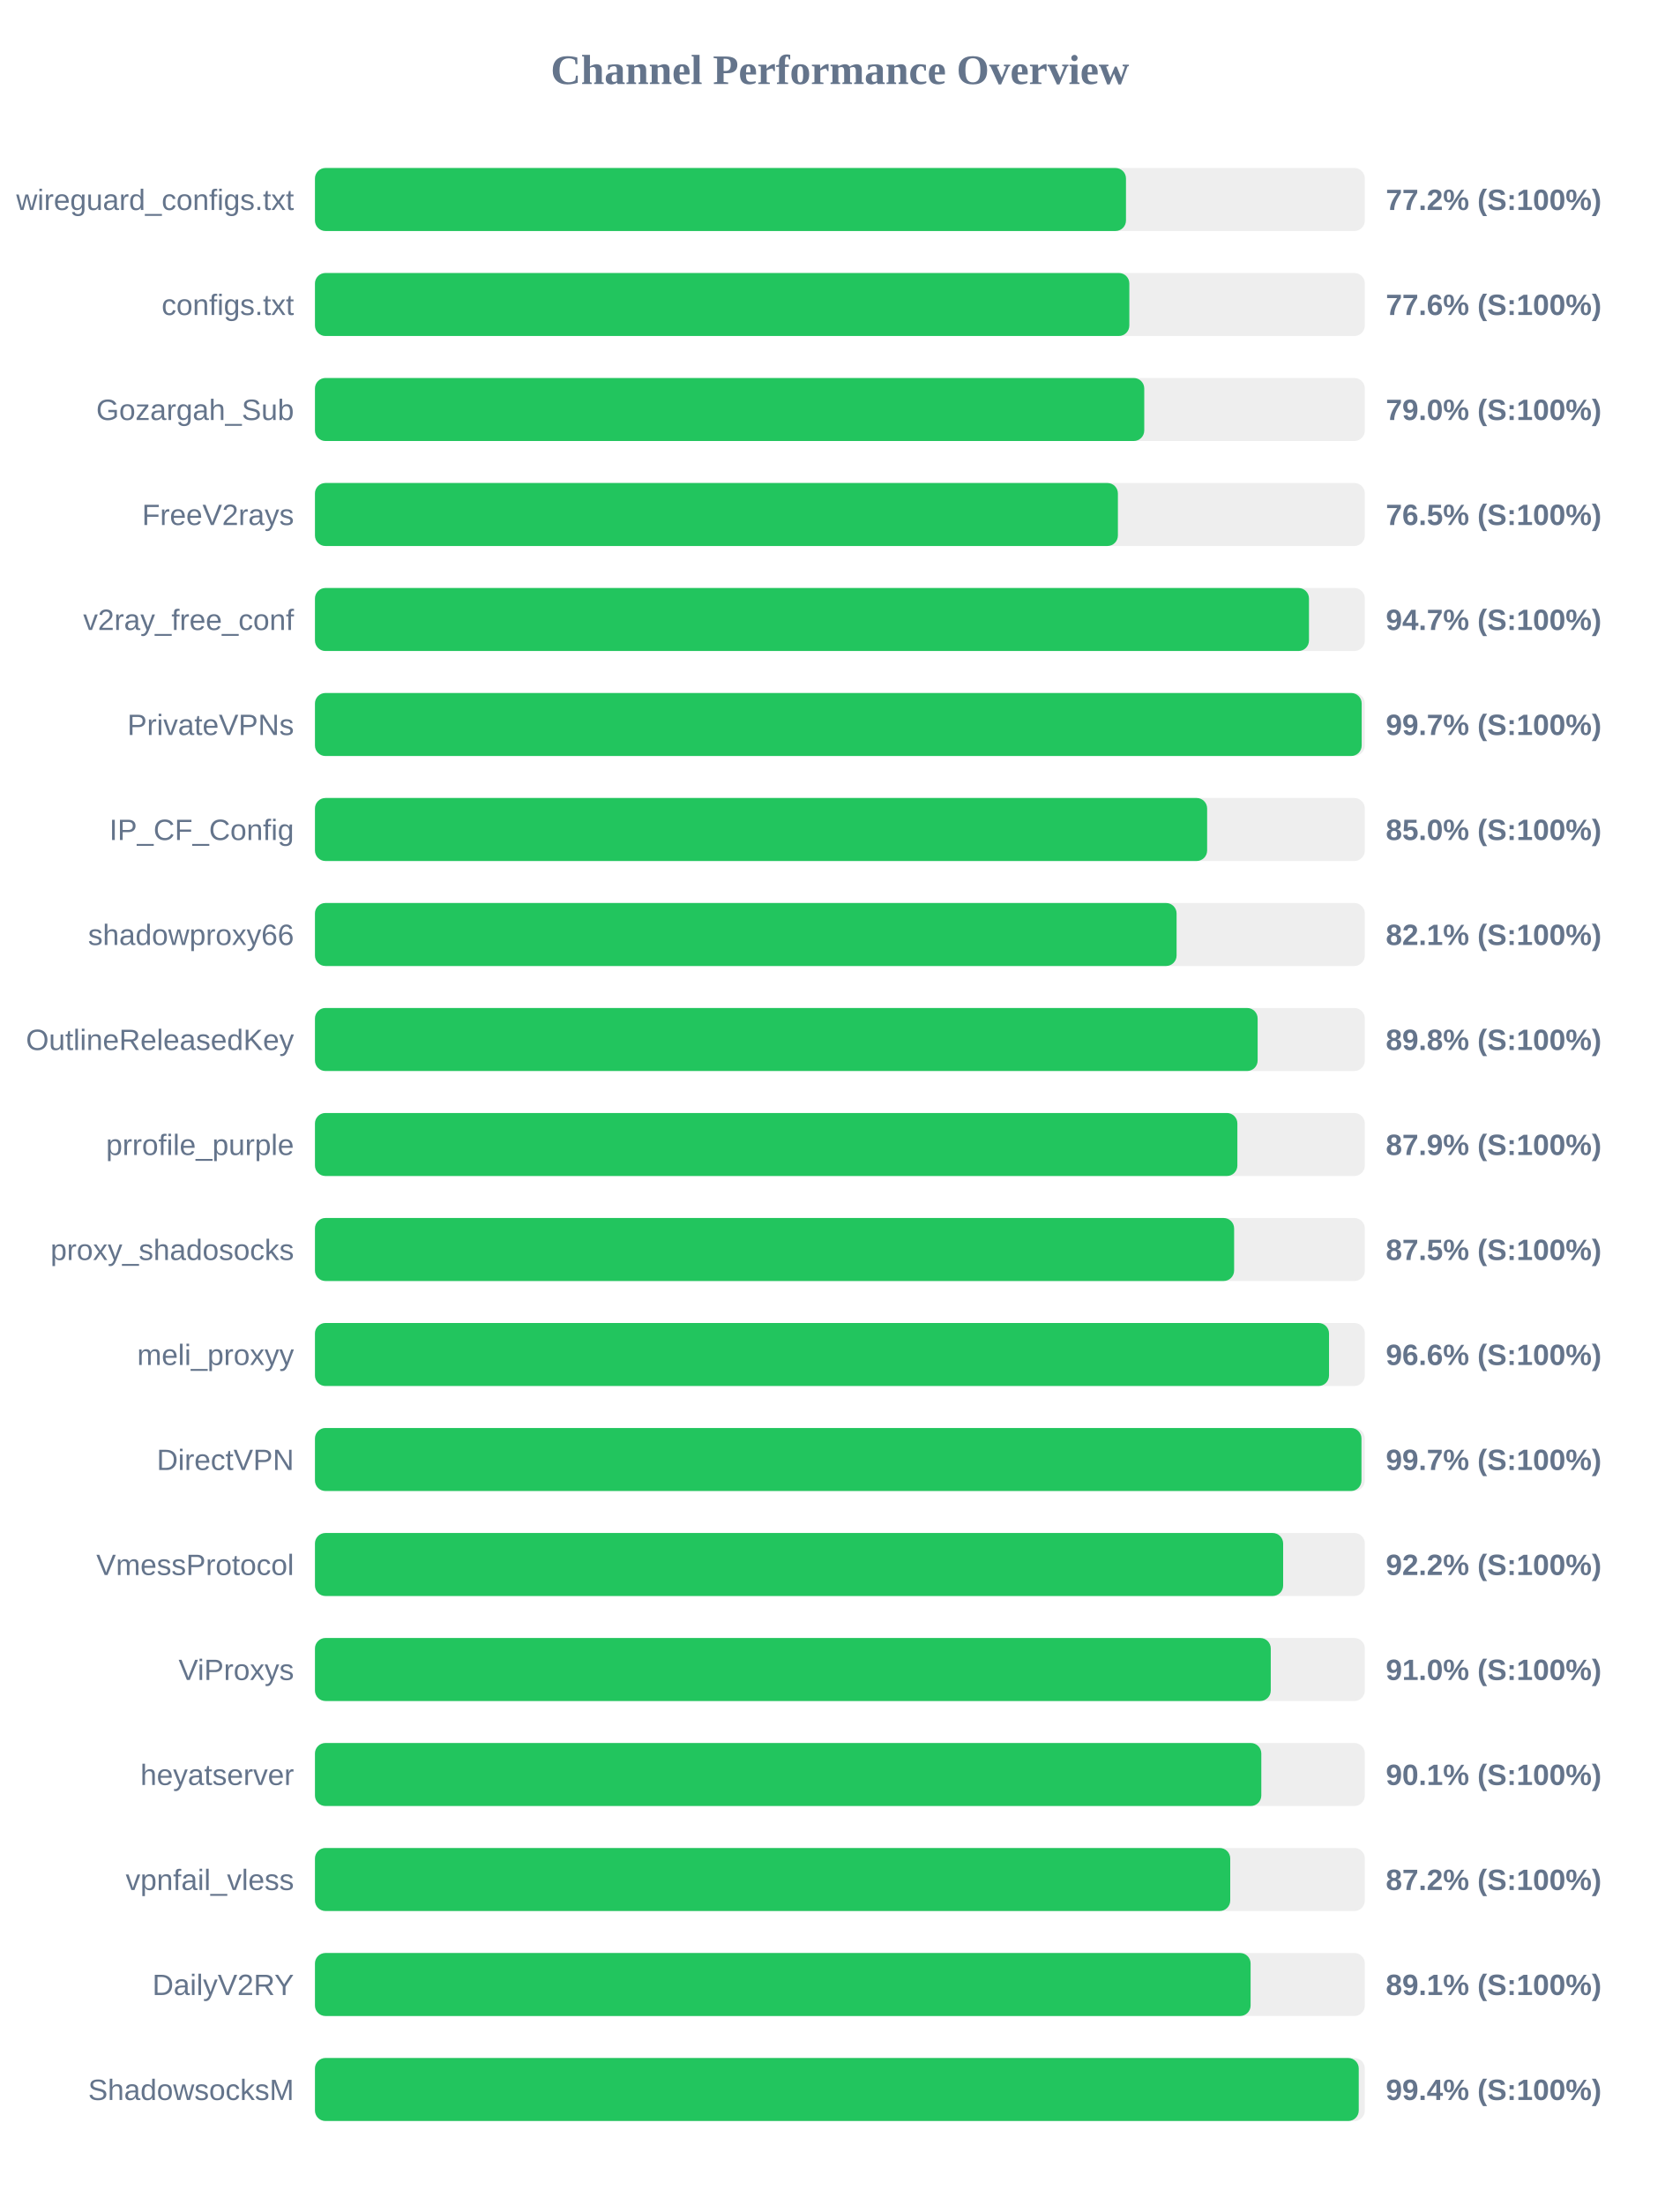
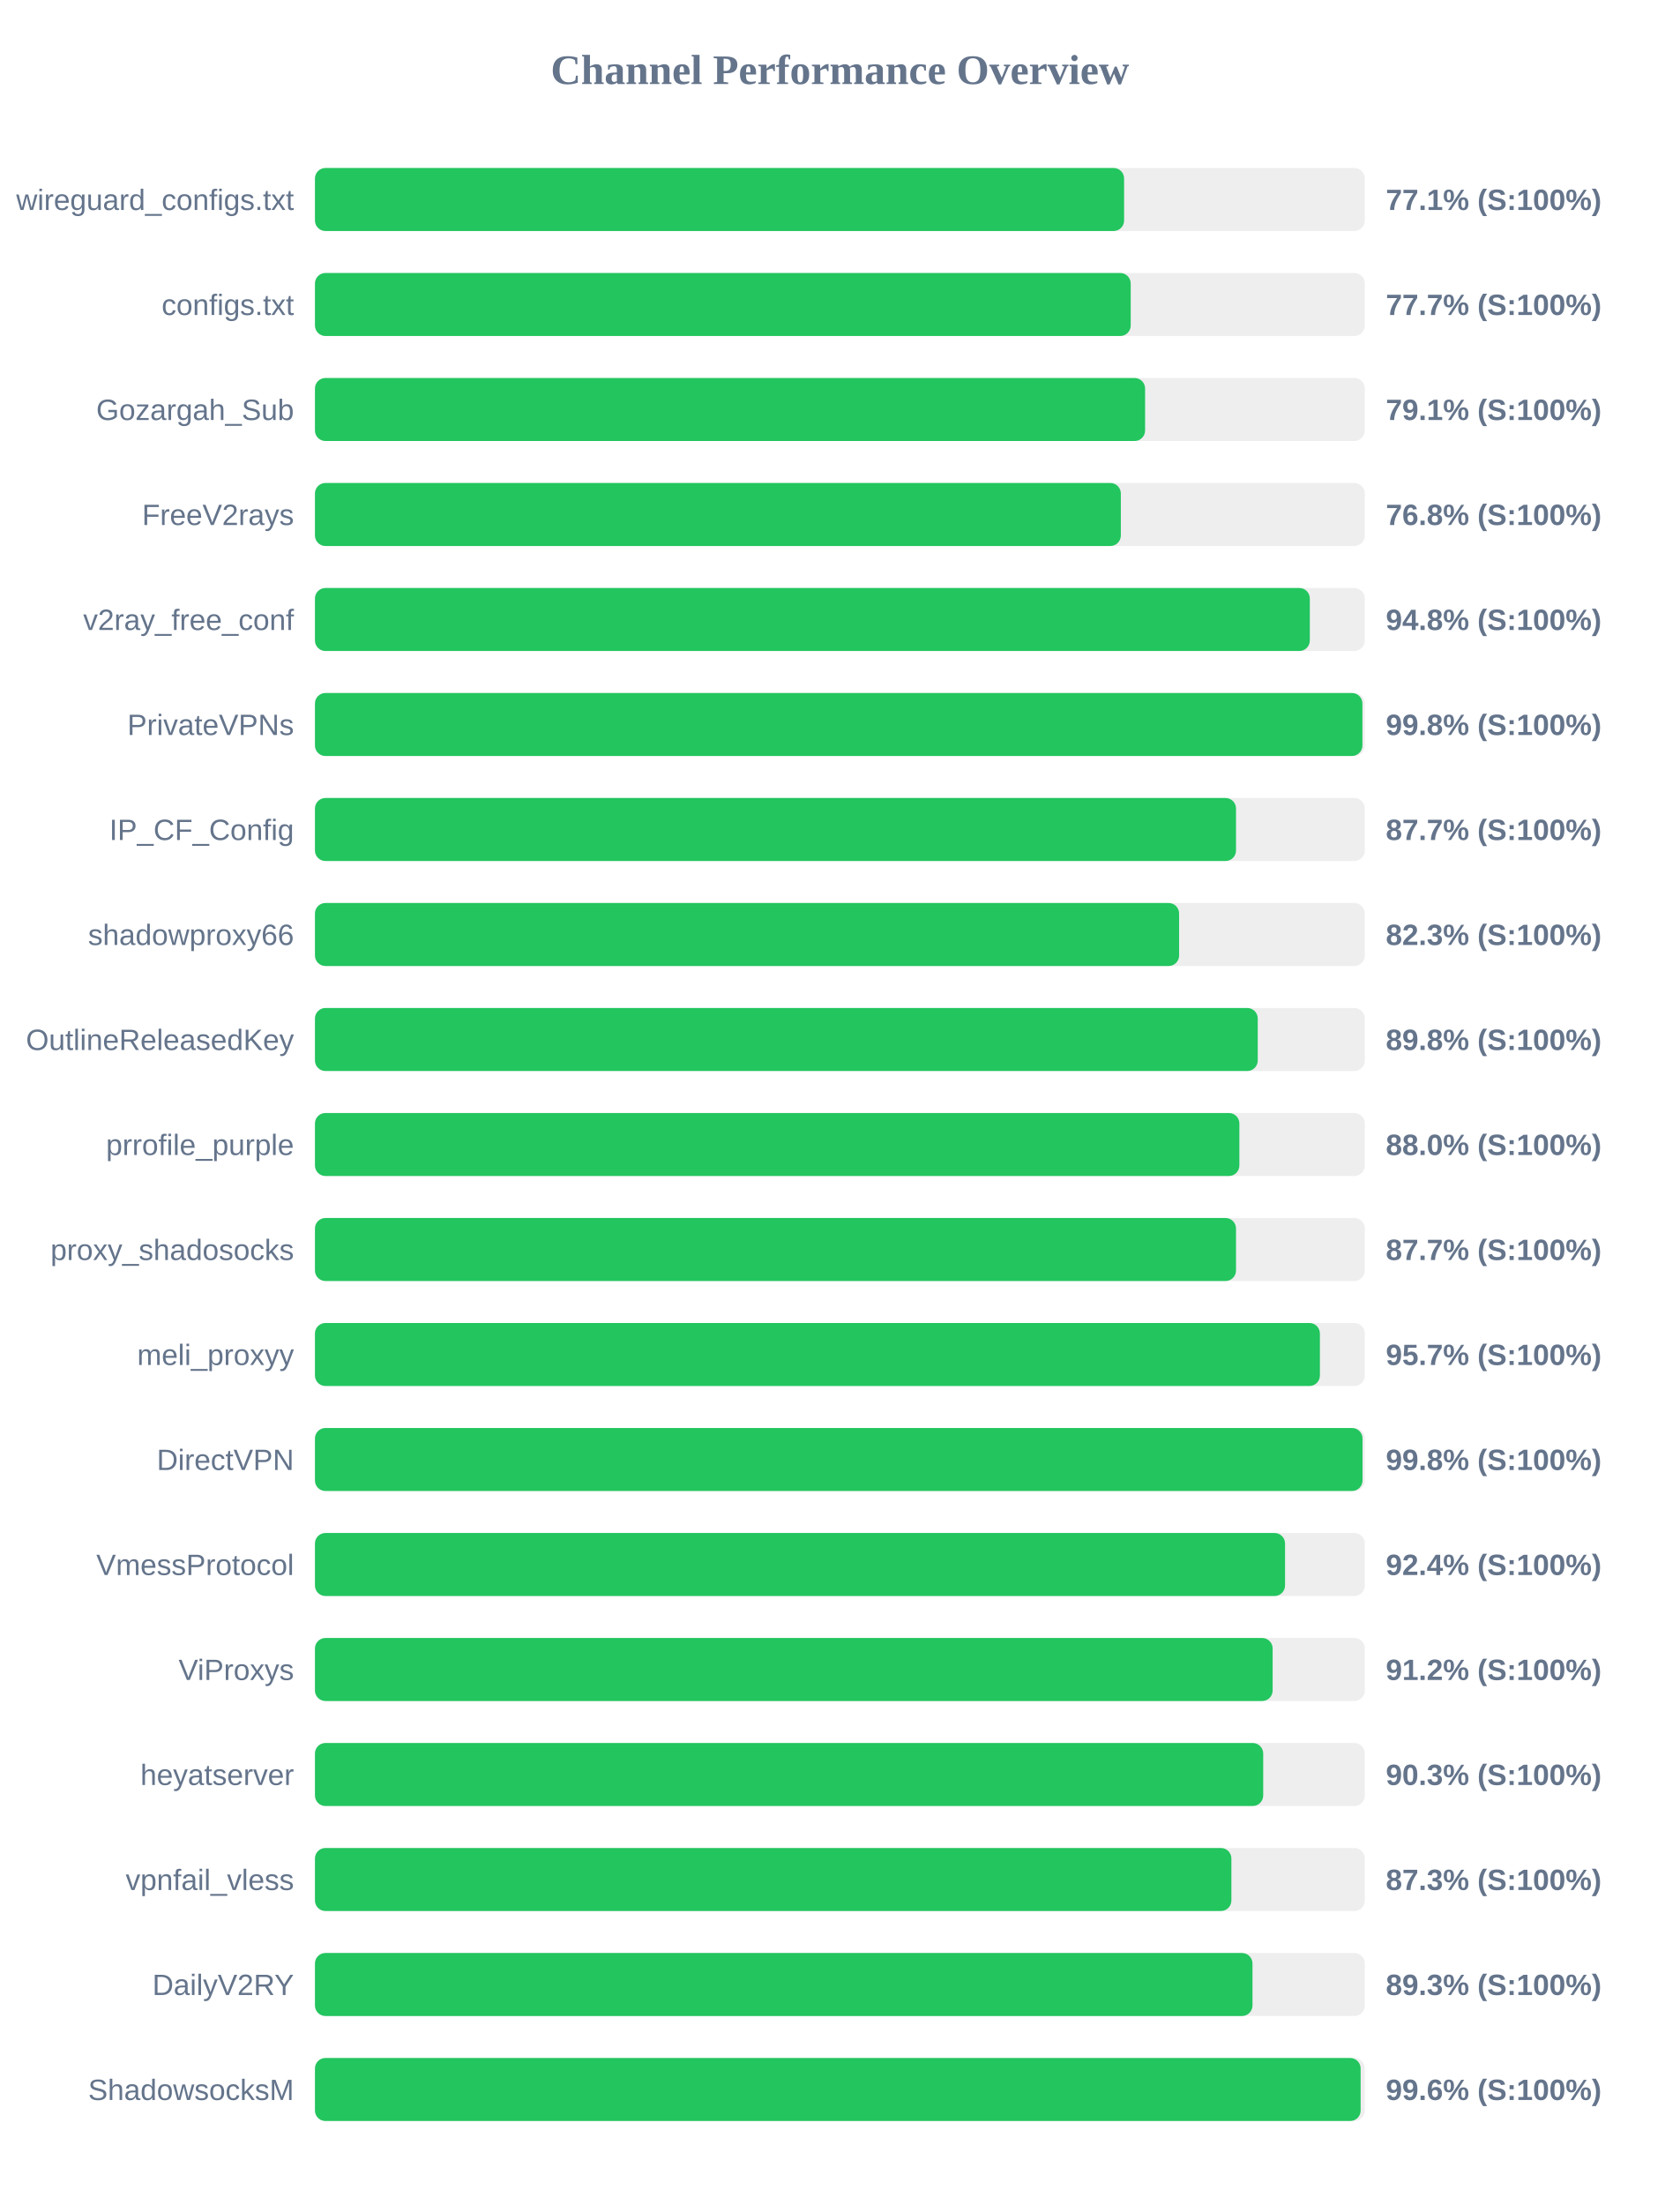
<svg xmlns="http://www.w3.org/2000/svg" width="800" height="1050" version="1.1">
  <style>
        .row { font: 14px Arial; fill: #64748b; }
        .score { font: bold 14px Arial; fill: #64748b; }
    </style>
  <text x="400" y="40" text-anchor="middle" font-size="20px" font-weight="bold" fill="#64748b">Channel Performance Overview</text>
  <rect x="150" y="80" width="500" height="30" fill="#eee" rx="5" />
-   <rect x="150" y="80" width="386.25" height="30" fill="#22c55e" rx="5" />
+   <rect x="150" y="80" width="385.35" height="30" fill="#22c55e" rx="5" />
  <text x="140" y="100" text-anchor="end" class="row">wireguard_configs.txt</text>
-   <text x="660" y="100" text-anchor="start" class="score">77.2% (S:100%)</text>
+   <text x="660" y="100" text-anchor="start" class="score">77.1% (S:100%)</text>
  <rect x="150" y="130" width="500" height="30" fill="#eee" rx="5" />
-   <rect x="150" y="130" width="387.85" height="30" fill="#22c55e" rx="5" />
+   <rect x="150" y="130" width="388.5" height="30" fill="#22c55e" rx="5" />
  <text x="140" y="150" text-anchor="end" class="row">configs.txt</text>
-   <text x="660" y="150" text-anchor="start" class="score">77.6% (S:100%)</text>
+   <text x="660" y="150" text-anchor="start" class="score">77.7% (S:100%)</text>
  <rect x="150" y="180" width="500" height="30" fill="#eee" rx="5" />
-   <rect x="150" y="180" width="394.95" height="30" fill="#22c55e" rx="5" />
+   <rect x="150" y="180" width="395.35" height="30" fill="#22c55e" rx="5" />
  <text x="140" y="200" text-anchor="end" class="row">Gozargah_Sub</text>
-   <text x="660" y="200" text-anchor="start" class="score">79.0% (S:100%)</text>
+   <text x="660" y="200" text-anchor="start" class="score">79.1% (S:100%)</text>
  <rect x="150" y="230" width="500" height="30" fill="#eee" rx="5" />
-   <rect x="150" y="230" width="382.4" height="30" fill="#22c55e" rx="5" />
+   <rect x="150" y="230" width="383.8" height="30" fill="#22c55e" rx="5" />
  <text x="140" y="250" text-anchor="end" class="row">FreeV2rays</text>
-   <text x="660" y="250" text-anchor="start" class="score">76.5% (S:100%)</text>
+   <text x="660" y="250" text-anchor="start" class="score">76.8% (S:100%)</text>
  <rect x="150" y="280" width="500" height="30" fill="#eee" rx="5" />
-   <rect x="150" y="280" width="473.4" height="30" fill="#22c55e" rx="5" />
+   <rect x="150" y="280" width="473.8" height="30" fill="#22c55e" rx="5" />
  <text x="140" y="300" text-anchor="end" class="row">v2ray_free_conf</text>
-   <text x="660" y="300" text-anchor="start" class="score">94.7% (S:100%)</text>
+   <text x="660" y="300" text-anchor="start" class="score">94.8% (S:100%)</text>
  <rect x="150" y="330" width="500" height="30" fill="#eee" rx="5" />
-   <rect x="150" y="330" width="498.5" height="30" fill="#22c55e" rx="5" />
+   <rect x="150" y="330" width="498.85" height="30" fill="#22c55e" rx="5" />
  <text x="140" y="350" text-anchor="end" class="row">PrivateVPNs</text>
-   <text x="660" y="350" text-anchor="start" class="score">99.7% (S:100%)</text>
+   <text x="660" y="350" text-anchor="start" class="score">99.8% (S:100%)</text>
  <rect x="150" y="380" width="500" height="30" fill="#eee" rx="5" />
-   <rect x="150" y="380" width="424.9" height="30" fill="#22c55e" rx="5" />
+   <rect x="150" y="380" width="438.65" height="30" fill="#22c55e" rx="5" />
  <text x="140" y="400" text-anchor="end" class="row">IP_CF_Config</text>
-   <text x="660" y="400" text-anchor="start" class="score">85.0% (S:100%)</text>
+   <text x="660" y="400" text-anchor="start" class="score">87.7% (S:100%)</text>
  <rect x="150" y="430" width="500" height="30" fill="#eee" rx="5" />
-   <rect x="150" y="430" width="410.35" height="30" fill="#22c55e" rx="5" />
+   <rect x="150" y="430" width="411.55" height="30" fill="#22c55e" rx="5" />
  <text x="140" y="450" text-anchor="end" class="row">shadowproxy66</text>
-   <text x="660" y="450" text-anchor="start" class="score">82.1% (S:100%)</text>
+   <text x="660" y="450" text-anchor="start" class="score">82.3% (S:100%)</text>
  <rect x="150" y="480" width="500" height="30" fill="#eee" rx="5" />
-   <rect x="150" y="480" width="448.95" height="30" fill="#22c55e" rx="5" />
+   <rect x="150" y="480" width="449.0" height="30" fill="#22c55e" rx="5" />
  <text x="140" y="500" text-anchor="end" class="row">OutlineReleasedKey</text>
  <text x="660" y="500" text-anchor="start" class="score">89.8% (S:100%)</text>
  <rect x="150" y="530" width="500" height="30" fill="#eee" rx="5" />
-   <rect x="150" y="530" width="439.3" height="30" fill="#22c55e" rx="5" />
+   <rect x="150" y="530" width="440.25" height="30" fill="#22c55e" rx="5" />
  <text x="140" y="550" text-anchor="end" class="row">prrofile_purple</text>
-   <text x="660" y="550" text-anchor="start" class="score">87.9% (S:100%)</text>
+   <text x="660" y="550" text-anchor="start" class="score">88.0% (S:100%)</text>
  <rect x="150" y="580" width="500" height="30" fill="#eee" rx="5" />
-   <rect x="150" y="580" width="437.75" height="30" fill="#22c55e" rx="5" />
+   <rect x="150" y="580" width="438.65" height="30" fill="#22c55e" rx="5" />
  <text x="140" y="600" text-anchor="end" class="row">proxy_shadosocks</text>
-   <text x="660" y="600" text-anchor="start" class="score">87.5% (S:100%)</text>
+   <text x="660" y="600" text-anchor="start" class="score">87.7% (S:100%)</text>
  <rect x="150" y="630" width="500" height="30" fill="#eee" rx="5" />
-   <rect x="150" y="630" width="482.95" height="30" fill="#22c55e" rx="5" />
+   <rect x="150" y="630" width="478.6" height="30" fill="#22c55e" rx="5" />
  <text x="140" y="650" text-anchor="end" class="row">meli_proxyy</text>
-   <text x="660" y="650" text-anchor="start" class="score">96.6% (S:100%)</text>
+   <text x="660" y="650" text-anchor="start" class="score">95.7% (S:100%)</text>
  <rect x="150" y="680" width="500" height="30" fill="#eee" rx="5" />
-   <rect x="150" y="680" width="498.4" height="30" fill="#22c55e" rx="5" />
+   <rect x="150" y="680" width="498.9" height="30" fill="#22c55e" rx="5" />
  <text x="140" y="700" text-anchor="end" class="row">DirectVPN</text>
-   <text x="660" y="700" text-anchor="start" class="score">99.7% (S:100%)</text>
+   <text x="660" y="700" text-anchor="start" class="score">99.8% (S:100%)</text>
  <rect x="150" y="730" width="500" height="30" fill="#eee" rx="5" />
-   <rect x="150" y="730" width="461.1" height="30" fill="#22c55e" rx="5" />
+   <rect x="150" y="730" width="462.0" height="30" fill="#22c55e" rx="5" />
  <text x="140" y="750" text-anchor="end" class="row">VmessProtocol</text>
-   <text x="660" y="750" text-anchor="start" class="score">92.2% (S:100%)</text>
+   <text x="660" y="750" text-anchor="start" class="score">92.4% (S:100%)</text>
  <rect x="150" y="780" width="500" height="30" fill="#eee" rx="5" />
-   <rect x="150" y="780" width="455.2" height="30" fill="#22c55e" rx="5" />
+   <rect x="150" y="780" width="456.1" height="30" fill="#22c55e" rx="5" />
  <text x="140" y="800" text-anchor="end" class="row">ViProxys</text>
-   <text x="660" y="800" text-anchor="start" class="score">91.0% (S:100%)</text>
+   <text x="660" y="800" text-anchor="start" class="score">91.2% (S:100%)</text>
  <rect x="150" y="830" width="500" height="30" fill="#eee" rx="5" />
-   <rect x="150" y="830" width="450.7" height="30" fill="#22c55e" rx="5" />
+   <rect x="150" y="830" width="451.6" height="30" fill="#22c55e" rx="5" />
  <text x="140" y="850" text-anchor="end" class="row">heyatserver</text>
-   <text x="660" y="850" text-anchor="start" class="score">90.1% (S:100%)</text>
+   <text x="660" y="850" text-anchor="start" class="score">90.3% (S:100%)</text>
  <rect x="150" y="880" width="500" height="30" fill="#eee" rx="5" />
-   <rect x="150" y="880" width="435.9" height="30" fill="#22c55e" rx="5" />
+   <rect x="150" y="880" width="436.45" height="30" fill="#22c55e" rx="5" />
  <text x="140" y="900" text-anchor="end" class="row">vpnfail_vless</text>
-   <text x="660" y="900" text-anchor="start" class="score">87.2% (S:100%)</text>
+   <text x="660" y="900" text-anchor="start" class="score">87.3% (S:100%)</text>
  <rect x="150" y="930" width="500" height="30" fill="#eee" rx="5" />
-   <rect x="150" y="930" width="445.6" height="30" fill="#22c55e" rx="5" />
+   <rect x="150" y="930" width="446.5" height="30" fill="#22c55e" rx="5" />
  <text x="140" y="950" text-anchor="end" class="row">DailyV2RY</text>
-   <text x="660" y="950" text-anchor="start" class="score">89.1% (S:100%)</text>
+   <text x="660" y="950" text-anchor="start" class="score">89.3% (S:100%)</text>
  <rect x="150" y="980" width="500" height="30" fill="#eee" rx="5" />
-   <rect x="150" y="980" width="497.1" height="30" fill="#22c55e" rx="5" />
+   <rect x="150" y="980" width="498.0" height="30" fill="#22c55e" rx="5" />
  <text x="140" y="1000" text-anchor="end" class="row">ShadowsocksM</text>
-   <text x="660" y="1000" text-anchor="start" class="score">99.4% (S:100%)</text>
+   <text x="660" y="1000" text-anchor="start" class="score">99.6% (S:100%)</text>
</svg>
